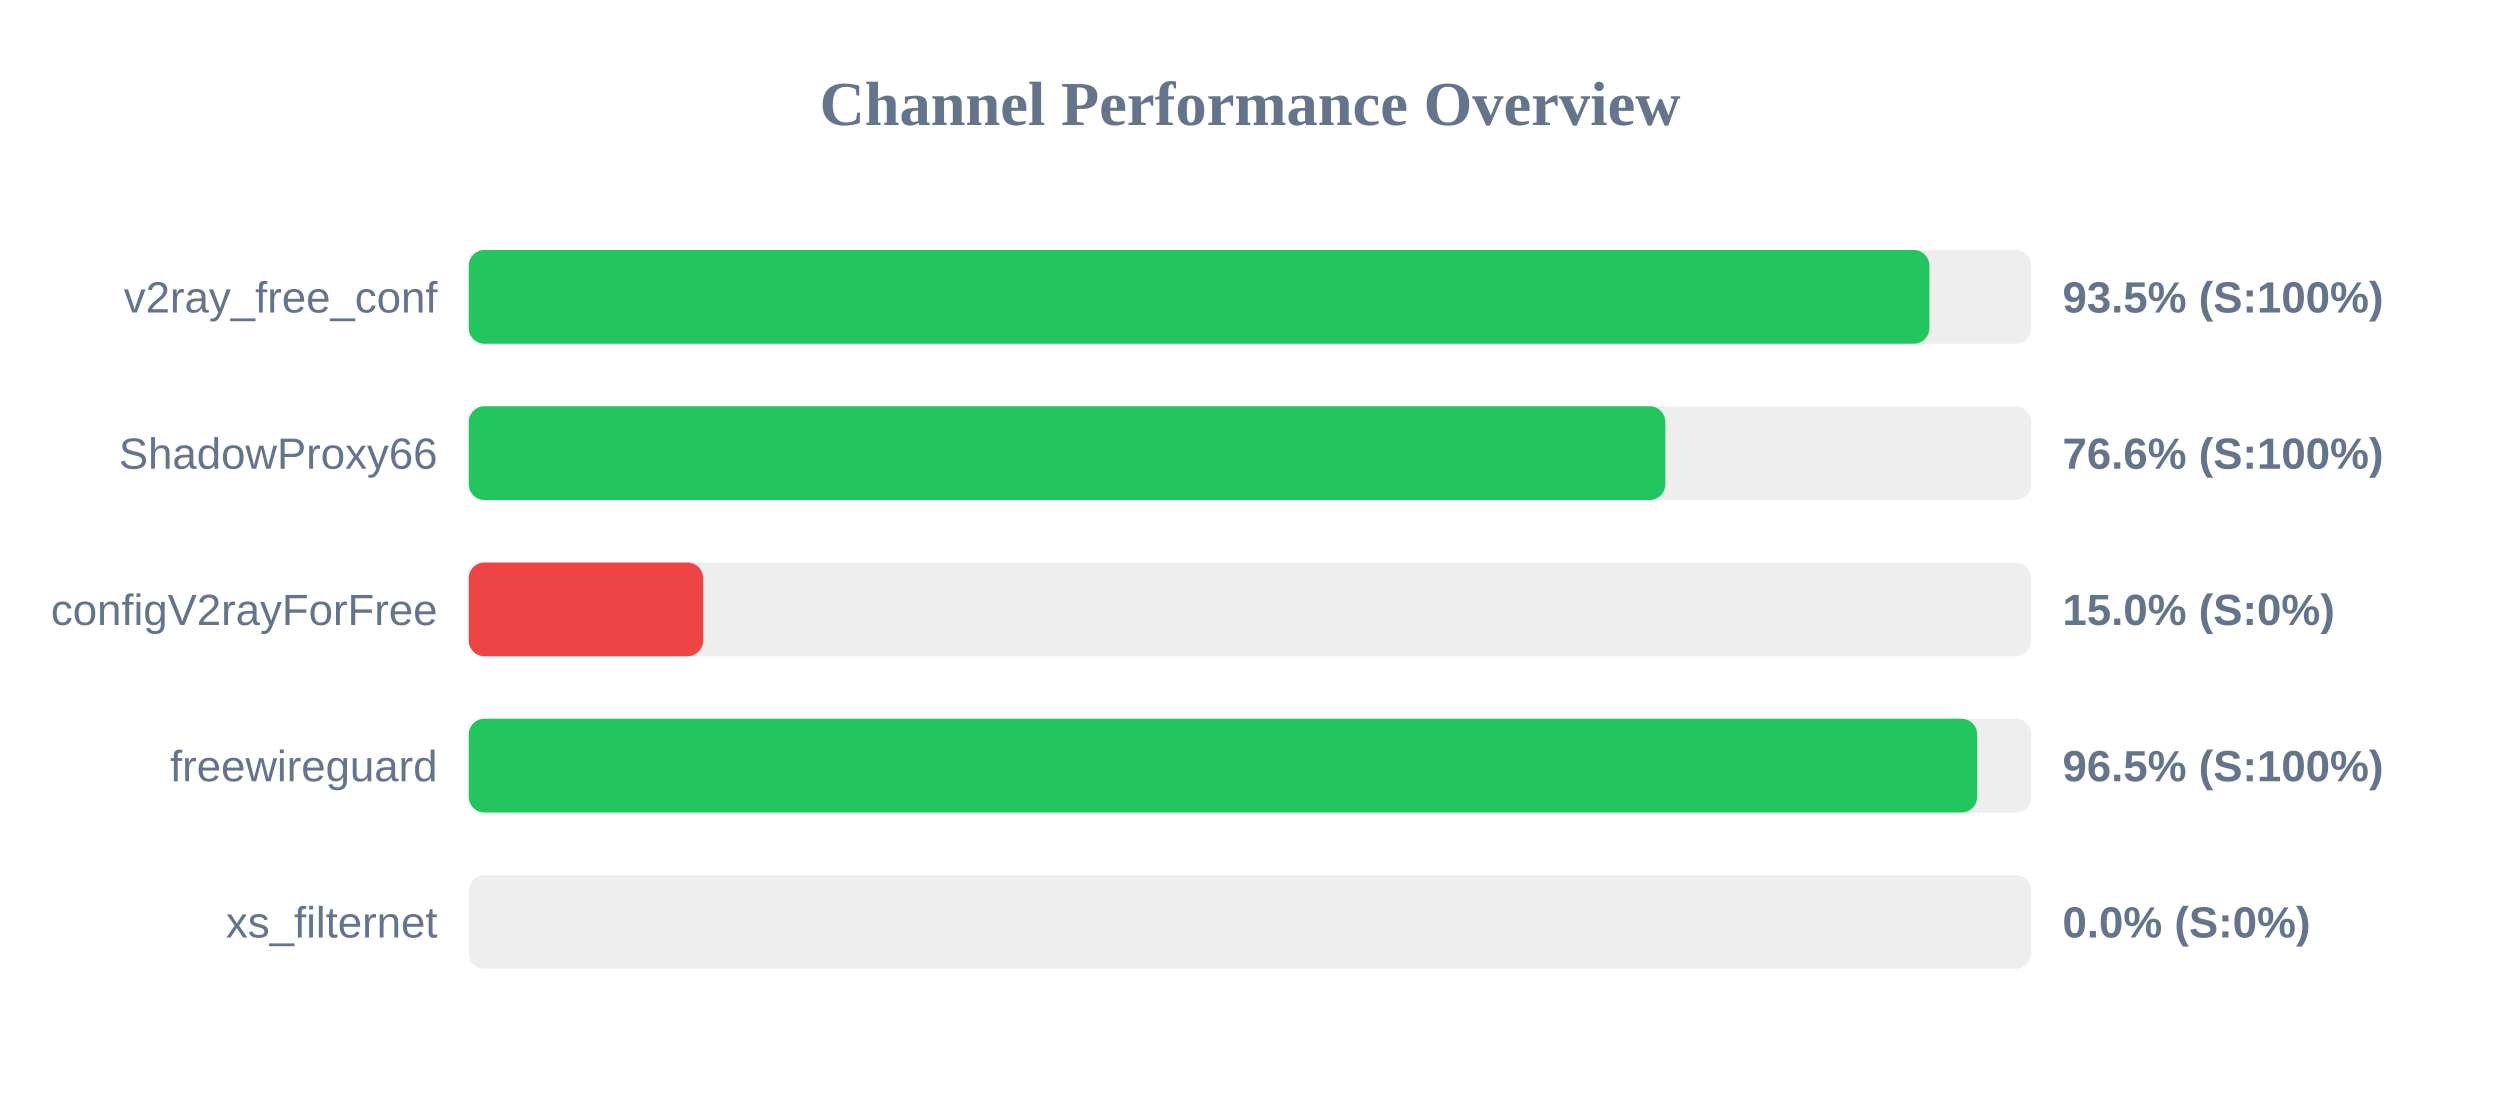
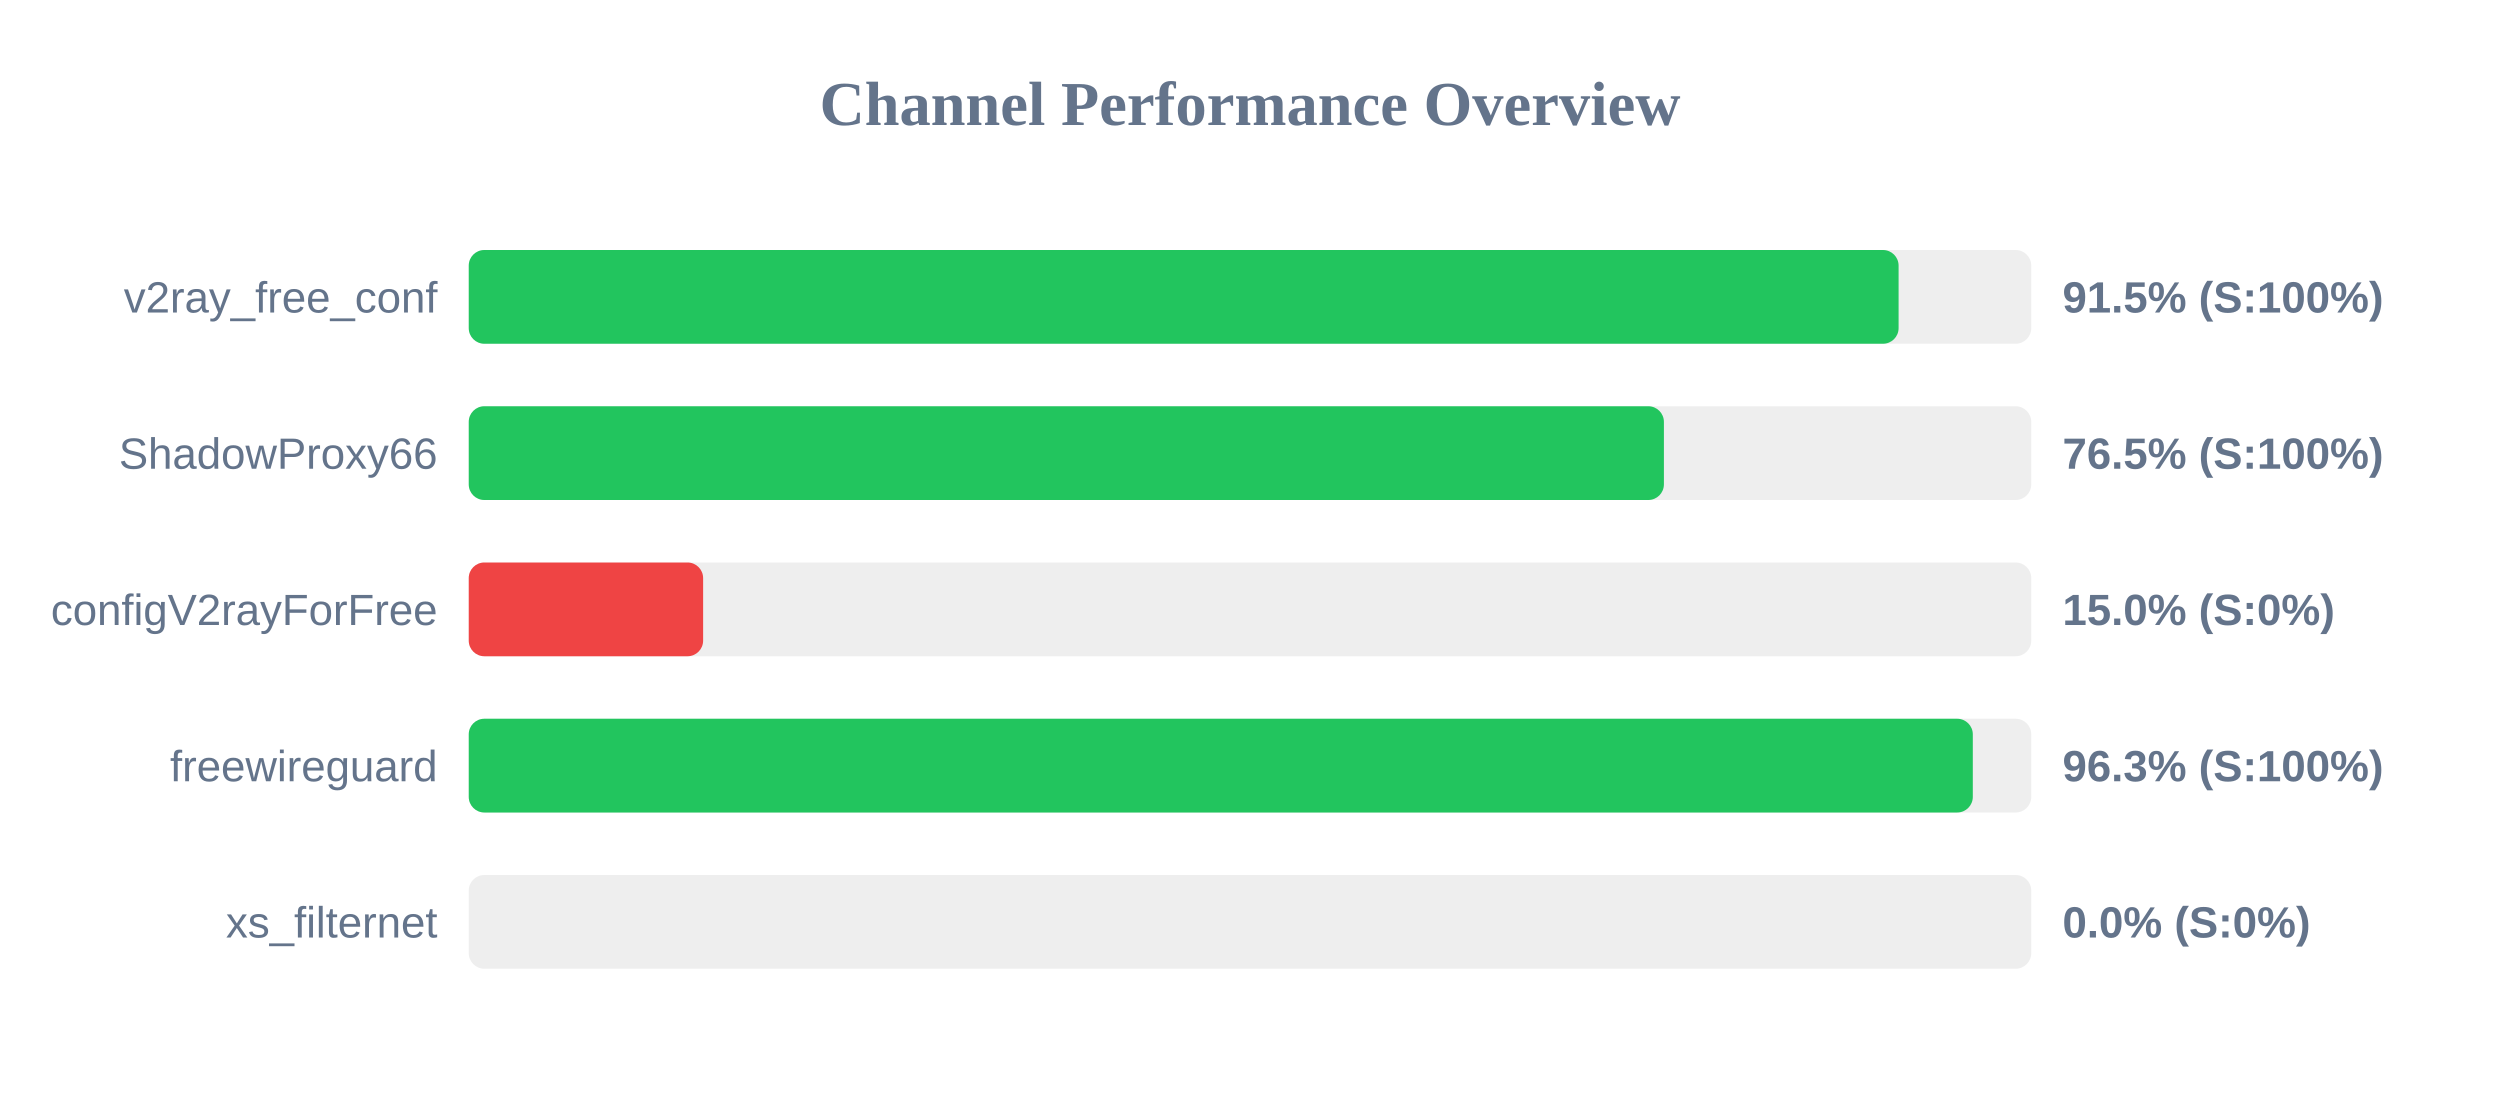
<svg xmlns="http://www.w3.org/2000/svg" width="800" height="350" version="1.1">
  <style>
        .row { font: 14px Arial; fill: #64748b; }
        .score { font: bold 14px Arial; fill: #64748b; }
    </style>
  <text x="400" y="40" text-anchor="middle" font-size="20px" font-weight="bold" fill="#64748b">Channel Performance Overview</text>
  <rect x="150" y="80" width="500" height="30" fill="#eee" rx="5" />
-   <rect x="150" y="80" width="467.4" height="30" fill="#22c55e" rx="5" />
+   <rect x="150" y="80" width="457.55" height="30" fill="#22c55e" rx="5" />
  <text x="140" y="100" text-anchor="end" class="row">v2ray_free_conf</text>
-   <text x="660" y="100" text-anchor="start" class="score">93.5% (S:100%)</text>
+   <text x="660" y="100" text-anchor="start" class="score">91.5% (S:100%)</text>
  <rect x="150" y="130" width="500" height="30" fill="#eee" rx="5" />
-   <rect x="150" y="130" width="382.9" height="30" fill="#22c55e" rx="5" />
+   <rect x="150" y="130" width="382.45" height="30" fill="#22c55e" rx="5" />
  <text x="140" y="150" text-anchor="end" class="row">ShadowProxy66</text>
-   <text x="660" y="150" text-anchor="start" class="score">76.6% (S:100%)</text>
+   <text x="660" y="150" text-anchor="start" class="score">76.5% (S:100%)</text>
  <rect x="150" y="180" width="500" height="30" fill="#eee" rx="5" />
  <rect x="150" y="180" width="75.0" height="30" fill="#ef4444" rx="5" />
  <text x="140" y="200" text-anchor="end" class="row">configV2rayForFree</text>
  <text x="660" y="200" text-anchor="start" class="score">15.0% (S:0%)</text>
  <rect x="150" y="230" width="500" height="30" fill="#eee" rx="5" />
-   <rect x="150" y="230" width="482.7" height="30" fill="#22c55e" rx="5" />
+   <rect x="150" y="230" width="481.3" height="30" fill="#22c55e" rx="5" />
  <text x="140" y="250" text-anchor="end" class="row">freewireguard</text>
-   <text x="660" y="250" text-anchor="start" class="score">96.5% (S:100%)</text>
+   <text x="660" y="250" text-anchor="start" class="score">96.3% (S:100%)</text>
  <rect x="150" y="280" width="500" height="30" fill="#eee" rx="5" />
  <rect x="150" y="280" width="0.0" height="30" fill="#ef4444" rx="5" />
  <text x="140" y="300" text-anchor="end" class="row">xs_filternet</text>
  <text x="660" y="300" text-anchor="start" class="score">0.0% (S:0%)</text>
</svg>
